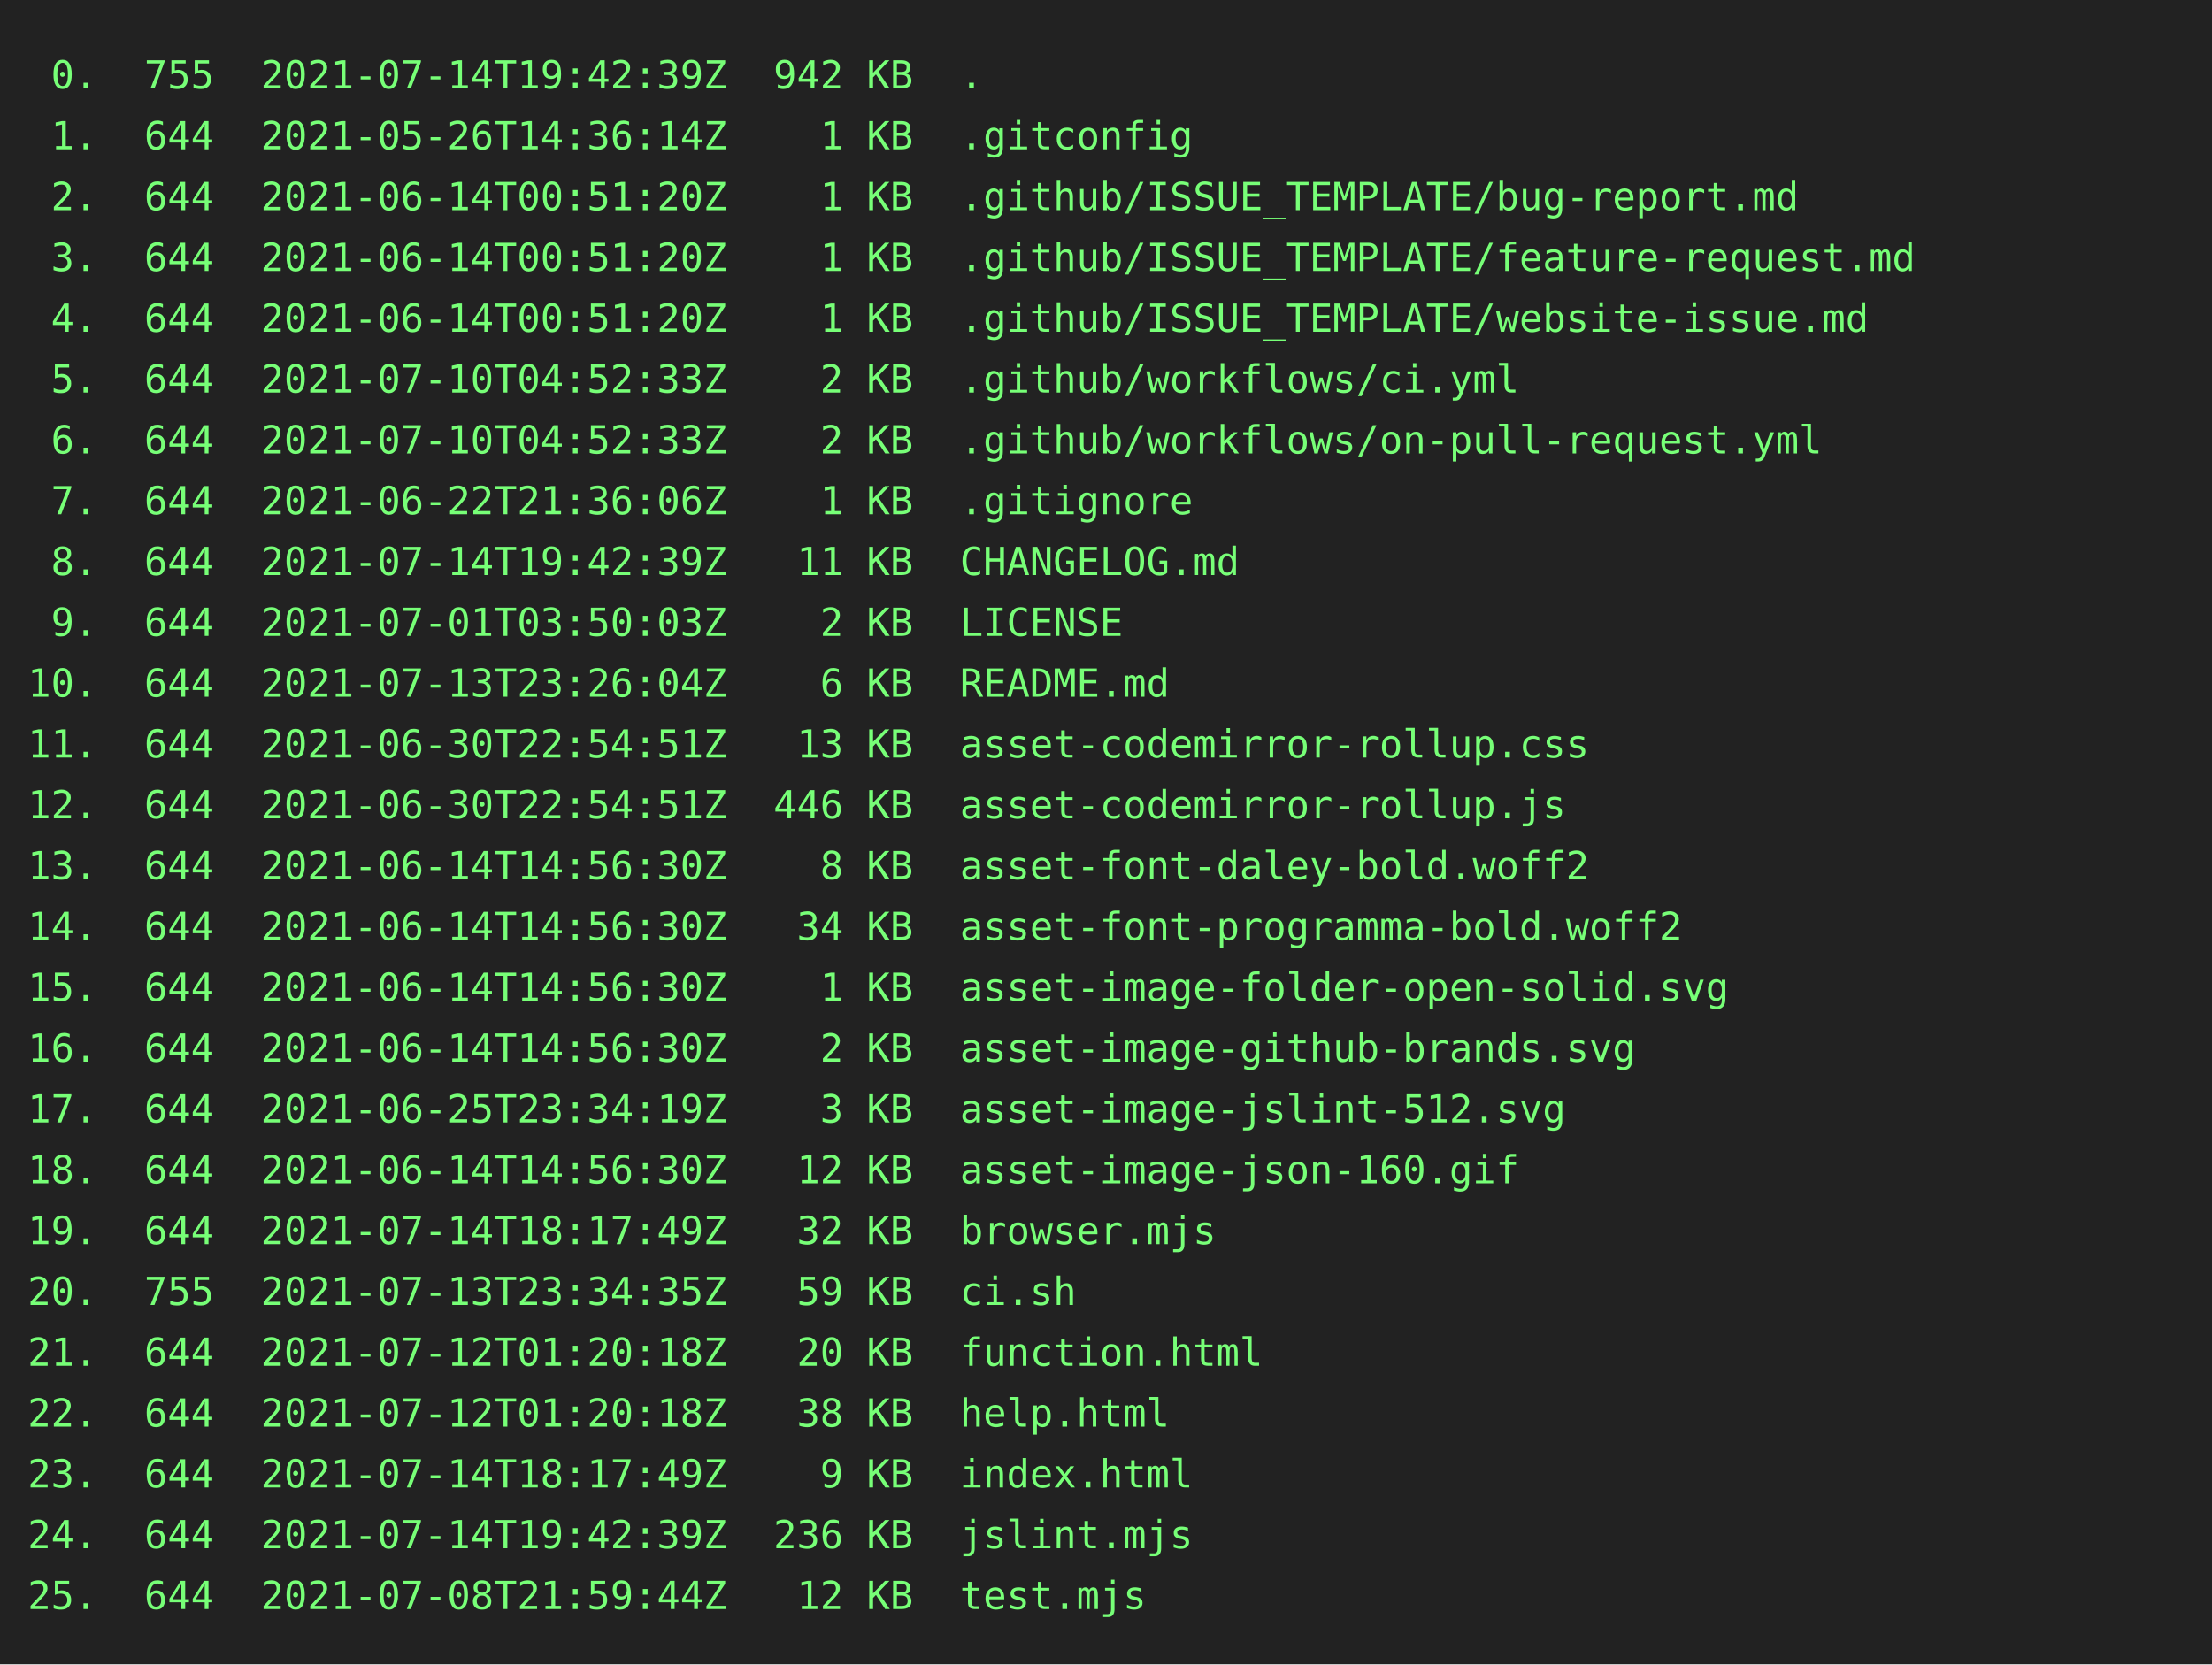
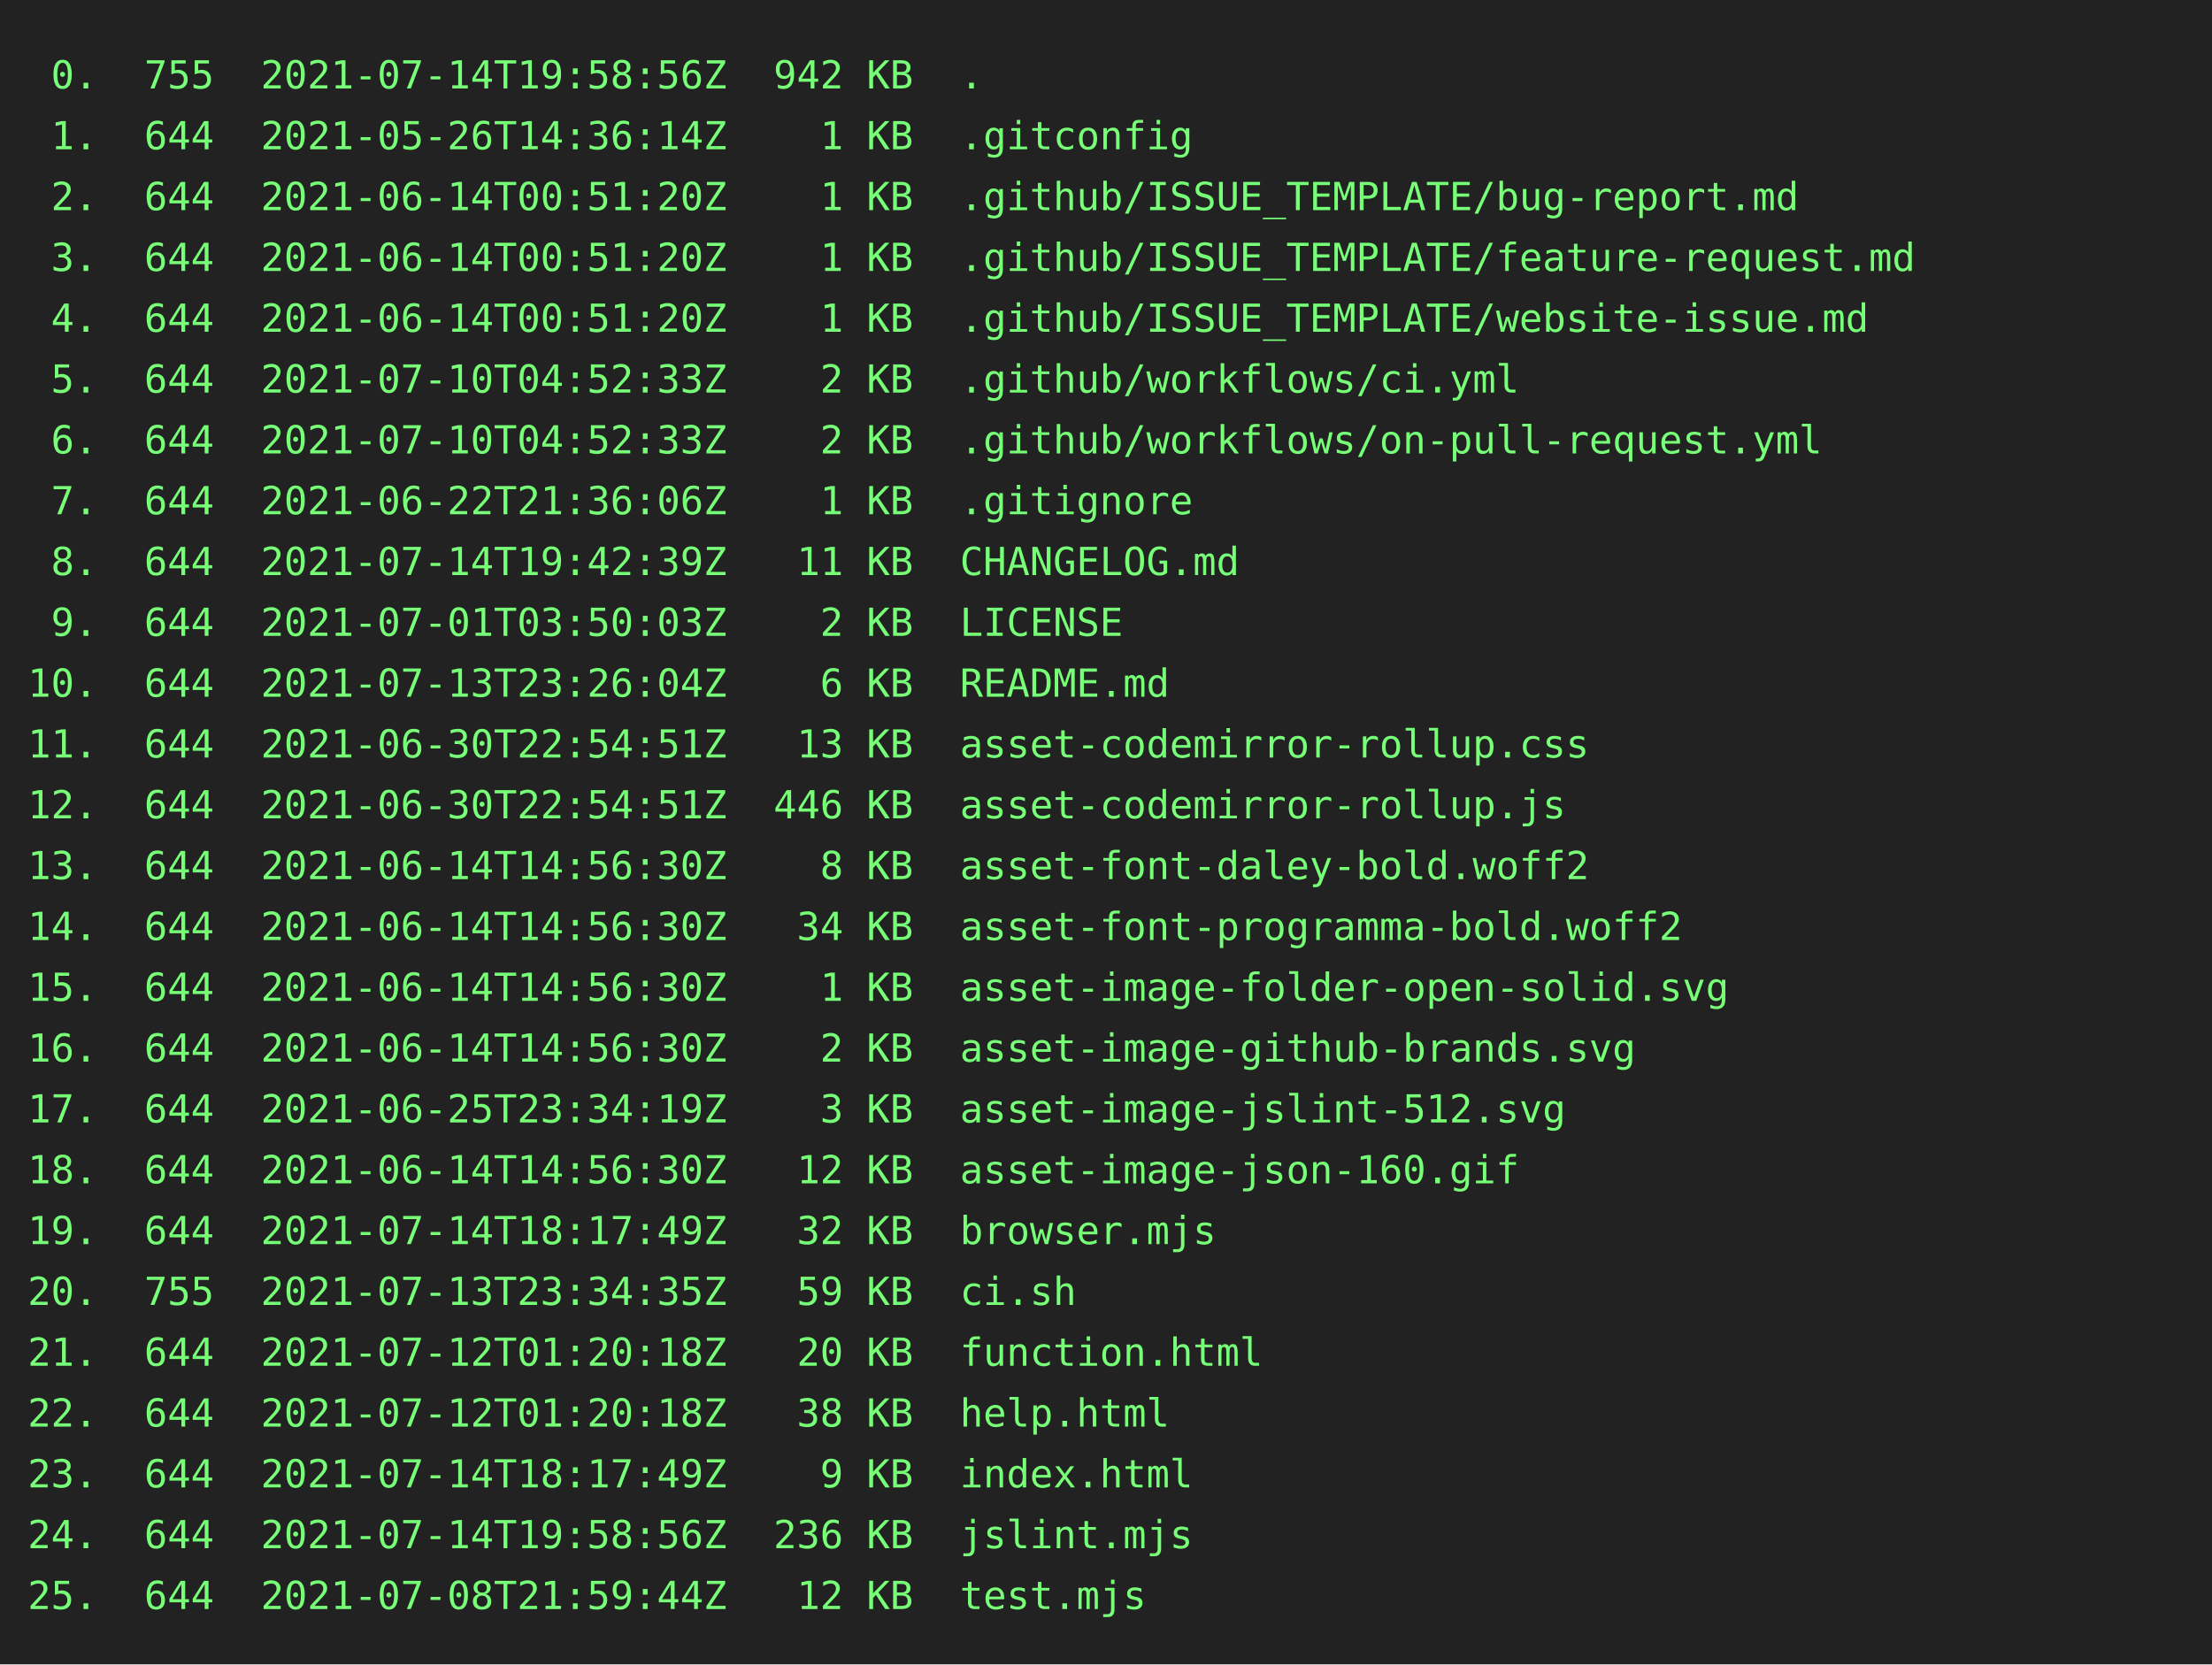
<svg xmlns="http://www.w3.org/2000/svg" height="602" width="800">
  <rect height="602" fill="#222" width="800" />
  <text fill="#7f7" font-family="consolas, menlo, monospace" font-size="14" xml:space="preserve">
-     <tspan lengthAdjust="spacingAndGlyphs" textLength="768" x="10" y="32"> 0.  755  2021-07-14T19:42:39Z  942 KB  .                                                        </tspan>
+     <tspan lengthAdjust="spacingAndGlyphs" textLength="768" x="10" y="32"> 0.  755  2021-07-14T19:58:56Z  942 KB  .                                                        </tspan>
    <tspan lengthAdjust="spacingAndGlyphs" textLength="768" x="10" y="54"> 1.  644  2021-05-26T14:36:14Z    1 KB  .gitconfig                                               </tspan>
    <tspan lengthAdjust="spacingAndGlyphs" textLength="768" x="10" y="76"> 2.  644  2021-06-14T00:51:20Z    1 KB  .github/ISSUE_TEMPLATE/bug-report.md                     </tspan>
    <tspan lengthAdjust="spacingAndGlyphs" textLength="768" x="10" y="98"> 3.  644  2021-06-14T00:51:20Z    1 KB  .github/ISSUE_TEMPLATE/feature-request.md                </tspan>
    <tspan lengthAdjust="spacingAndGlyphs" textLength="768" x="10" y="120"> 4.  644  2021-06-14T00:51:20Z    1 KB  .github/ISSUE_TEMPLATE/website-issue.md                  </tspan>
    <tspan lengthAdjust="spacingAndGlyphs" textLength="768" x="10" y="142"> 5.  644  2021-07-10T04:52:33Z    2 KB  .github/workflows/ci.yml                                 </tspan>
    <tspan lengthAdjust="spacingAndGlyphs" textLength="768" x="10" y="164"> 6.  644  2021-07-10T04:52:33Z    2 KB  .github/workflows/on-pull-request.yml                    </tspan>
    <tspan lengthAdjust="spacingAndGlyphs" textLength="768" x="10" y="186"> 7.  644  2021-06-22T21:36:06Z    1 KB  .gitignore                                               </tspan>
    <tspan lengthAdjust="spacingAndGlyphs" textLength="768" x="10" y="208"> 8.  644  2021-07-14T19:42:39Z   11 KB  CHANGELOG.md                                             </tspan>
    <tspan lengthAdjust="spacingAndGlyphs" textLength="768" x="10" y="230"> 9.  644  2021-07-01T03:50:03Z    2 KB  LICENSE                                                  </tspan>
    <tspan lengthAdjust="spacingAndGlyphs" textLength="768" x="10" y="252">10.  644  2021-07-13T23:26:04Z    6 KB  README.md                                                </tspan>
    <tspan lengthAdjust="spacingAndGlyphs" textLength="768" x="10" y="274">11.  644  2021-06-30T22:54:51Z   13 KB  asset-codemirror-rollup.css                              </tspan>
    <tspan lengthAdjust="spacingAndGlyphs" textLength="768" x="10" y="296">12.  644  2021-06-30T22:54:51Z  446 KB  asset-codemirror-rollup.js                               </tspan>
    <tspan lengthAdjust="spacingAndGlyphs" textLength="768" x="10" y="318">13.  644  2021-06-14T14:56:30Z    8 KB  asset-font-daley-bold.woff2                              </tspan>
    <tspan lengthAdjust="spacingAndGlyphs" textLength="768" x="10" y="340">14.  644  2021-06-14T14:56:30Z   34 KB  asset-font-programma-bold.woff2                          </tspan>
    <tspan lengthAdjust="spacingAndGlyphs" textLength="768" x="10" y="362">15.  644  2021-06-14T14:56:30Z    1 KB  asset-image-folder-open-solid.svg                        </tspan>
    <tspan lengthAdjust="spacingAndGlyphs" textLength="768" x="10" y="384">16.  644  2021-06-14T14:56:30Z    2 KB  asset-image-github-brands.svg                            </tspan>
    <tspan lengthAdjust="spacingAndGlyphs" textLength="768" x="10" y="406">17.  644  2021-06-25T23:34:19Z    3 KB  asset-image-jslint-512.svg                               </tspan>
    <tspan lengthAdjust="spacingAndGlyphs" textLength="768" x="10" y="428">18.  644  2021-06-14T14:56:30Z   12 KB  asset-image-json-160.gif                                 </tspan>
    <tspan lengthAdjust="spacingAndGlyphs" textLength="768" x="10" y="450">19.  644  2021-07-14T18:17:49Z   32 KB  browser.mjs                                              </tspan>
    <tspan lengthAdjust="spacingAndGlyphs" textLength="768" x="10" y="472">20.  755  2021-07-13T23:34:35Z   59 KB  ci.sh                                                    </tspan>
    <tspan lengthAdjust="spacingAndGlyphs" textLength="768" x="10" y="494">21.  644  2021-07-12T01:20:18Z   20 KB  function.html                                            </tspan>
    <tspan lengthAdjust="spacingAndGlyphs" textLength="768" x="10" y="516">22.  644  2021-07-12T01:20:18Z   38 KB  help.html                                                </tspan>
    <tspan lengthAdjust="spacingAndGlyphs" textLength="768" x="10" y="538">23.  644  2021-07-14T18:17:49Z    9 KB  index.html                                               </tspan>
-     <tspan lengthAdjust="spacingAndGlyphs" textLength="768" x="10" y="560">24.  644  2021-07-14T19:42:39Z  236 KB  jslint.mjs                                               </tspan>
+     <tspan lengthAdjust="spacingAndGlyphs" textLength="768" x="10" y="560">24.  644  2021-07-14T19:58:56Z  236 KB  jslint.mjs                                               </tspan>
    <tspan lengthAdjust="spacingAndGlyphs" textLength="768" x="10" y="582">25.  644  2021-07-08T21:59:44Z   12 KB  test.mjs                                                 </tspan>
  </text>
</svg>
